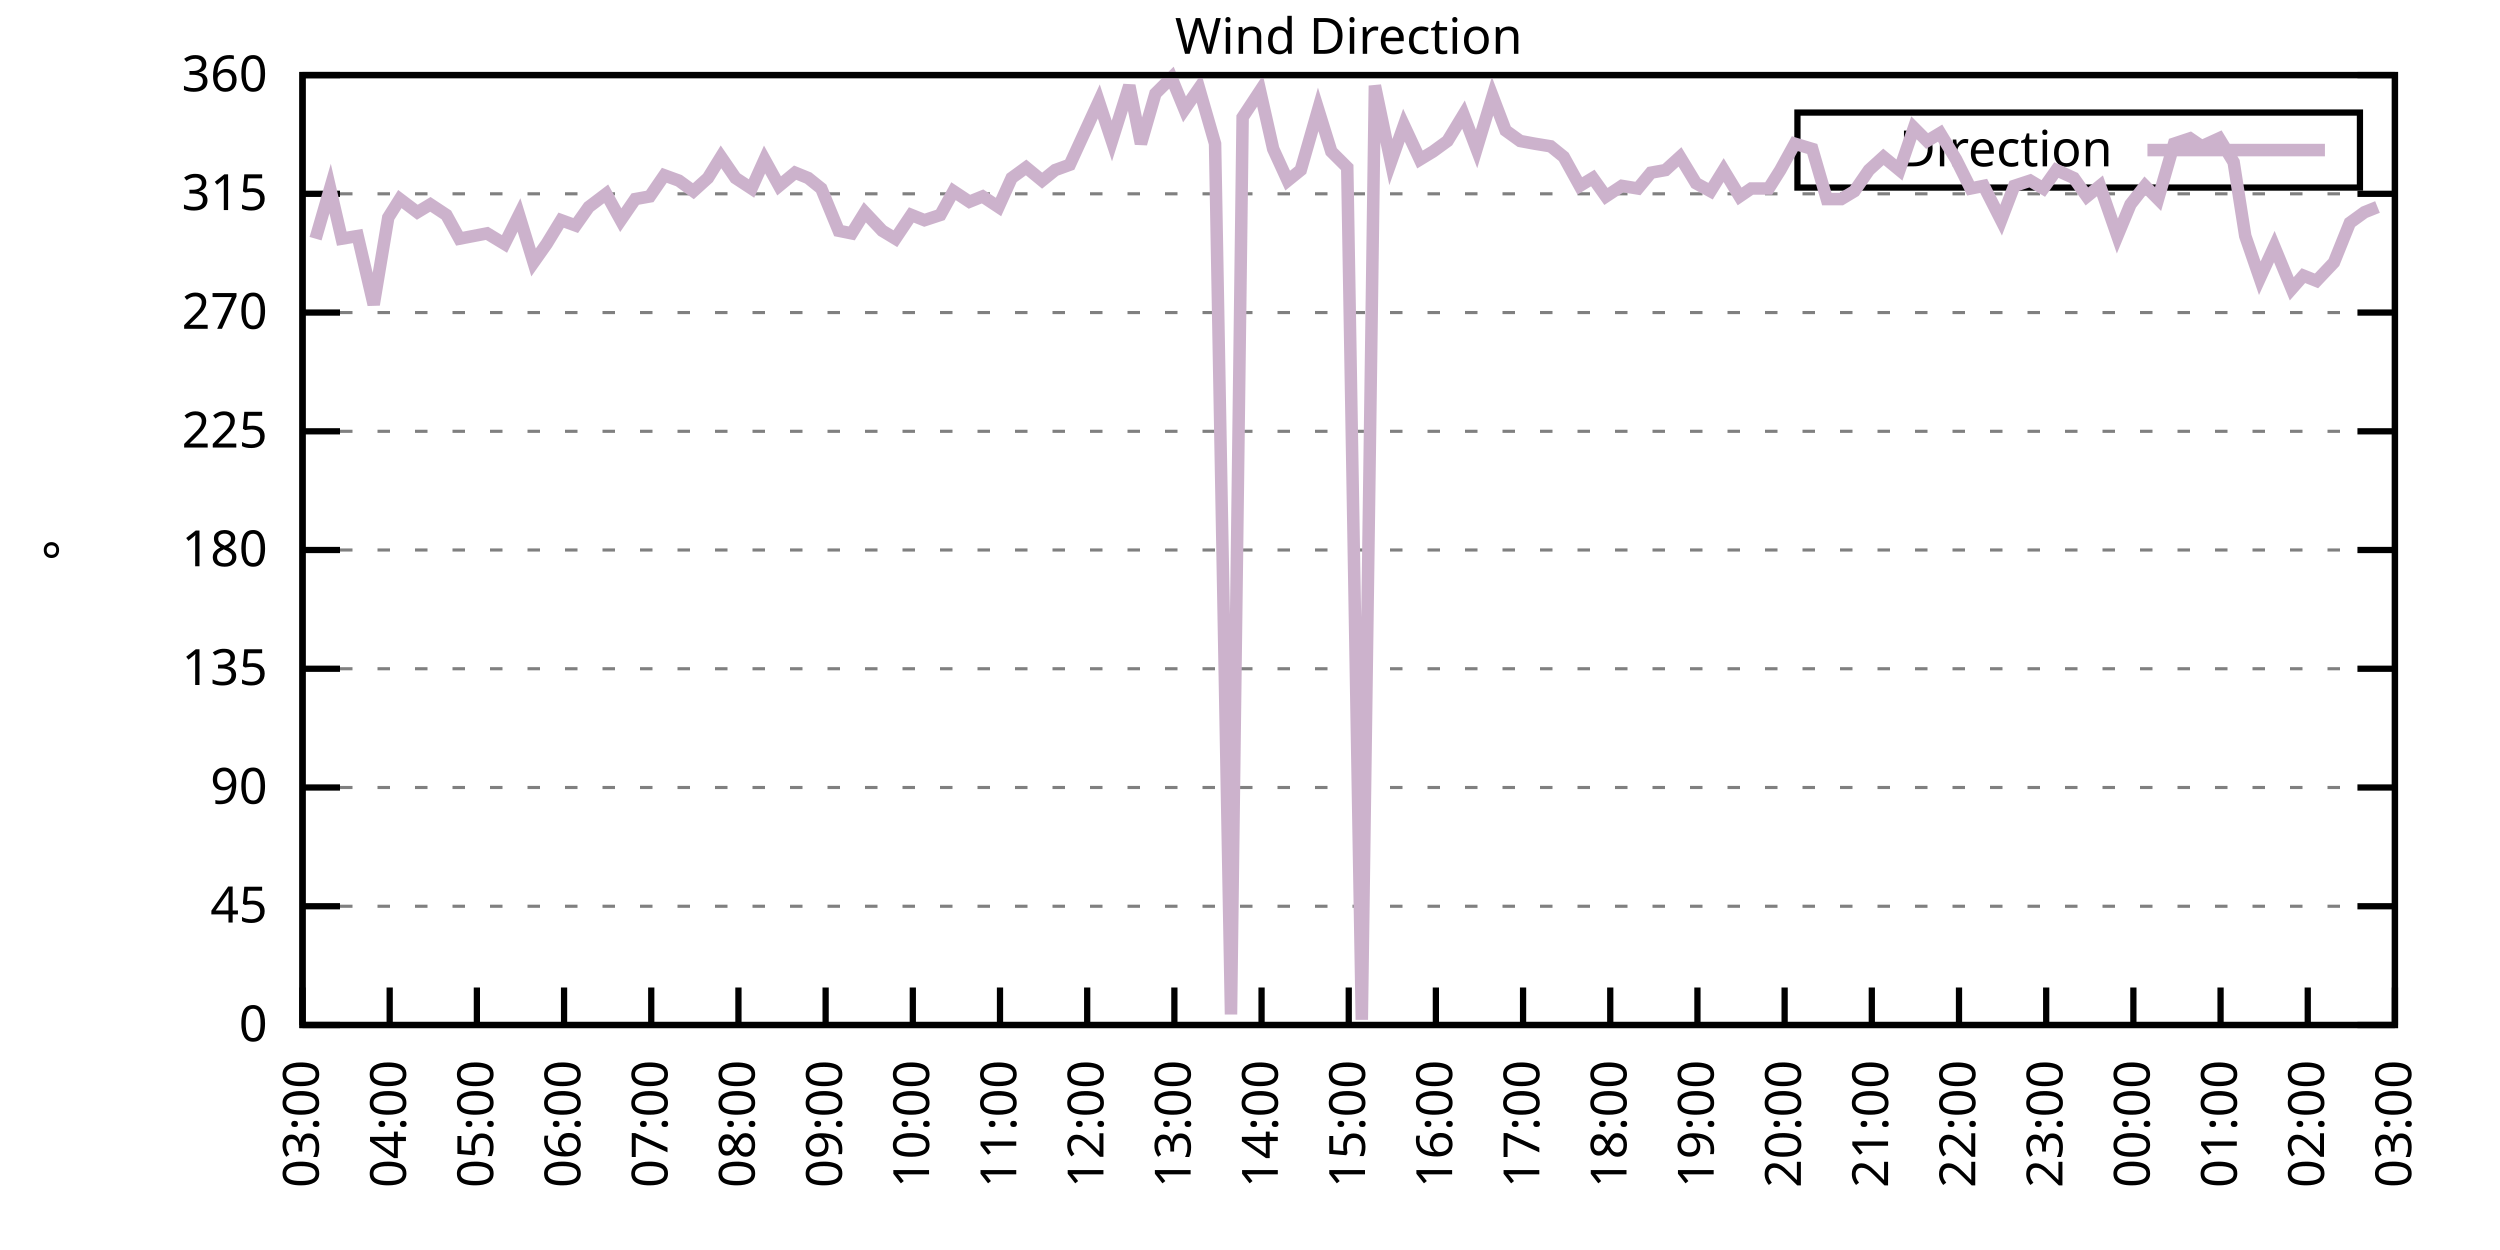
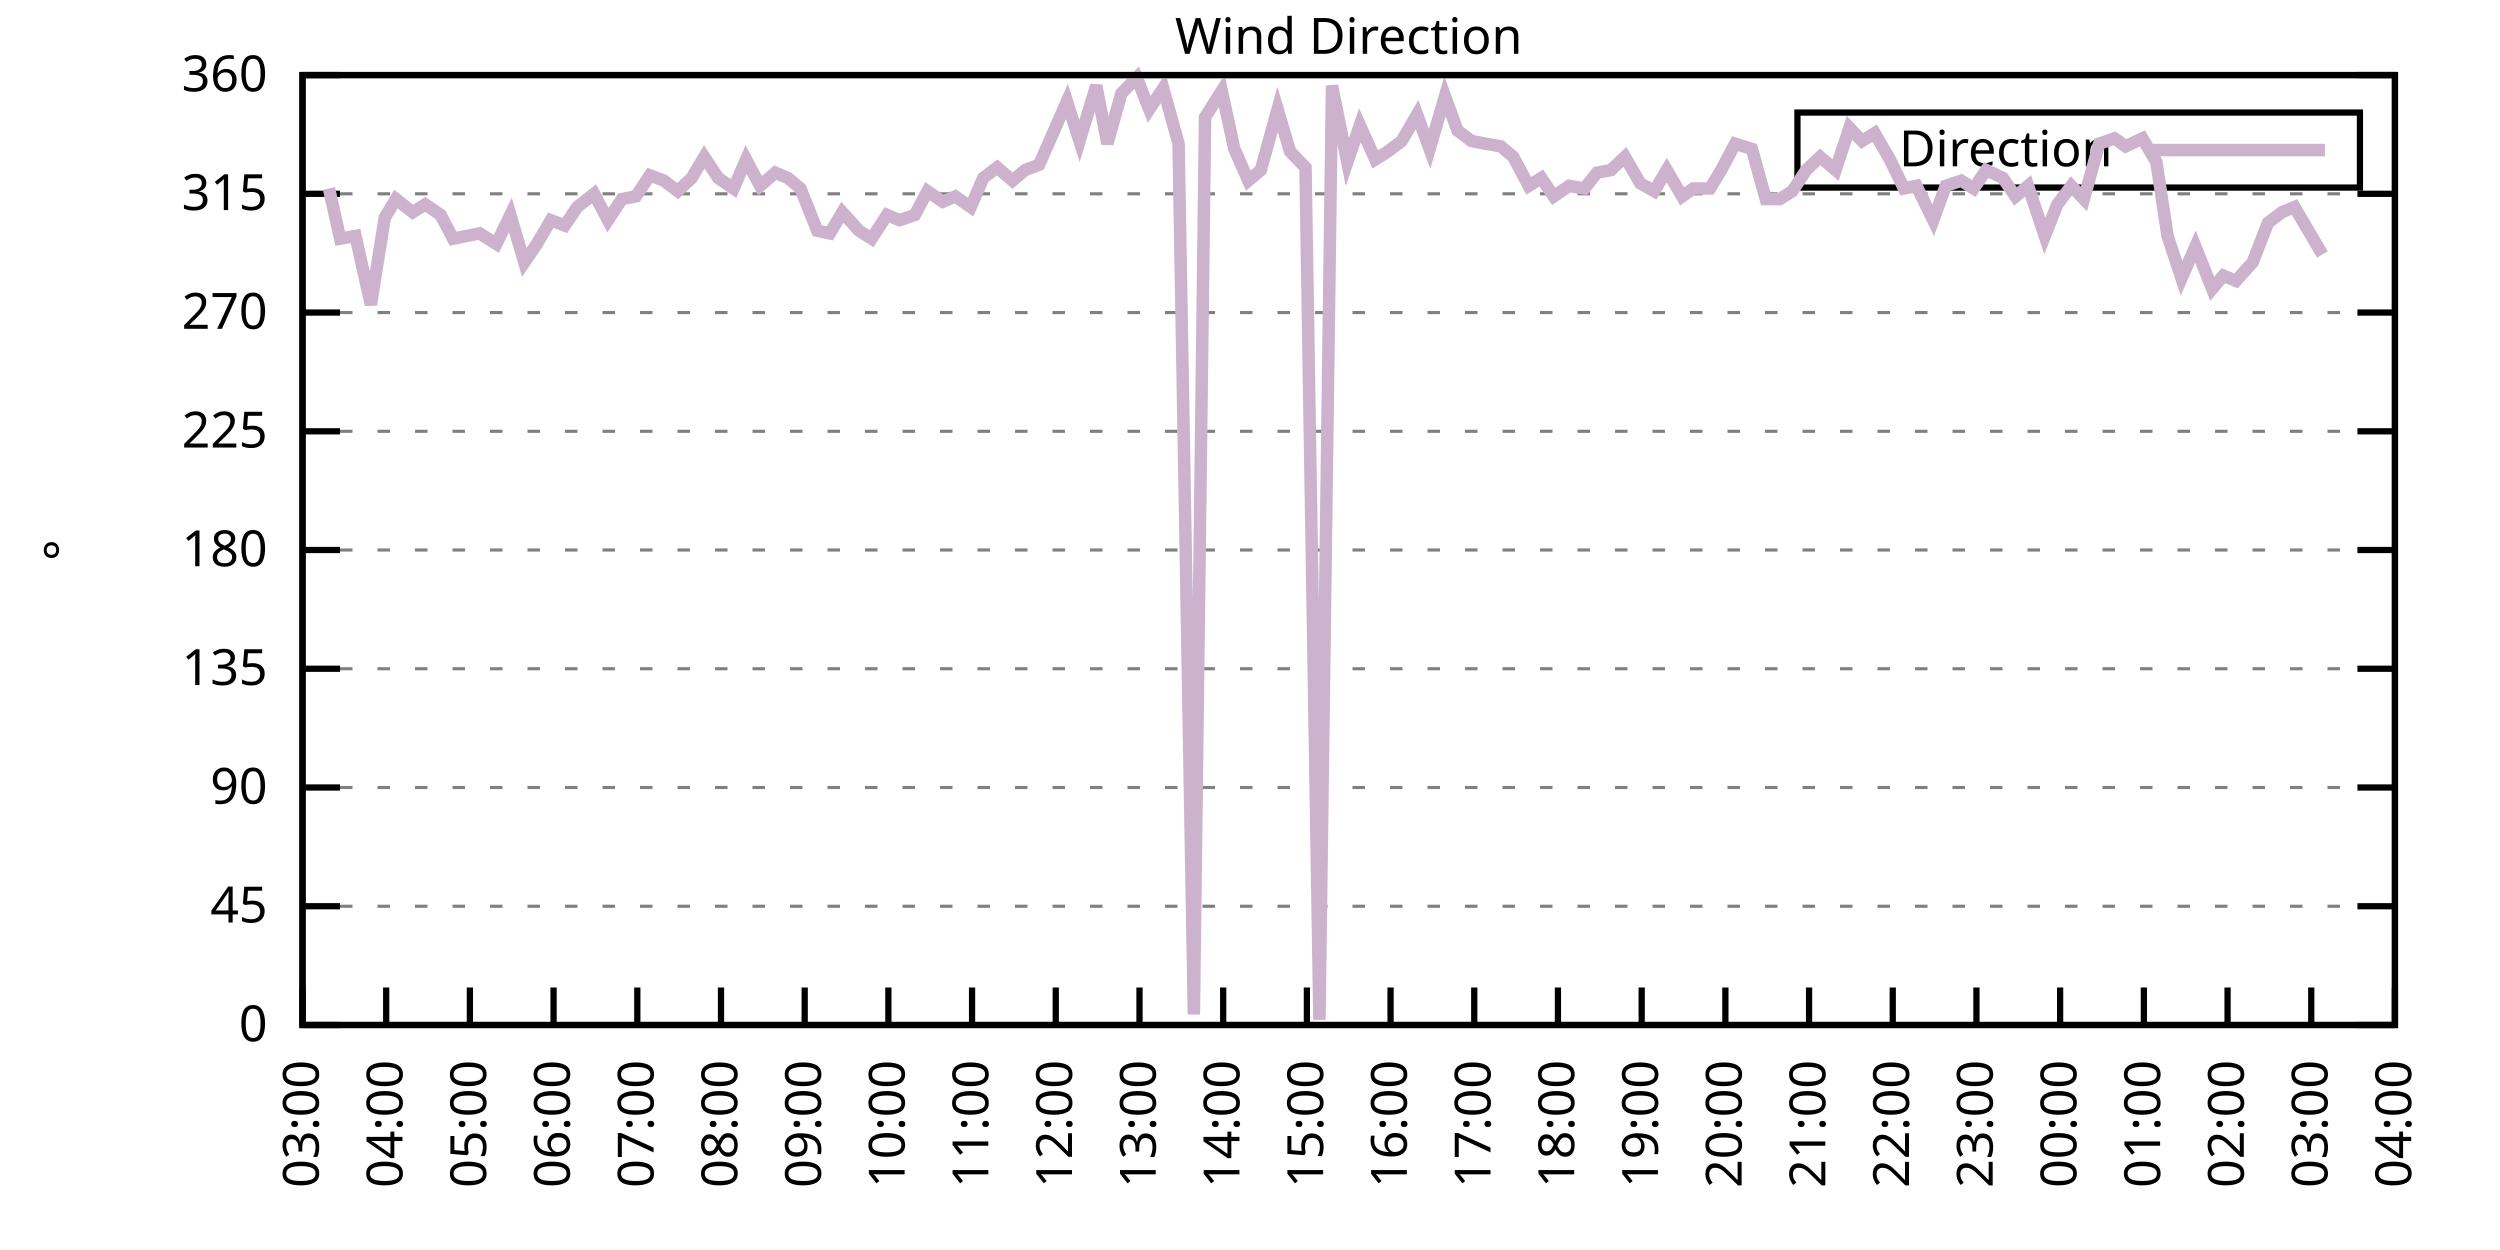
<svg xmlns="http://www.w3.org/2000/svg" xmlns:xlink="http://www.w3.org/1999/xlink" width="400" height="200" viewBox="0 0 400 200">
  <g id="gnuplot_canvas">
    <rect x="0" y="0" width="400" height="200" fill="none" />
    <defs>
      <circle id="gpDot" r="0.5" stroke-width="0.5" stroke="currentColor" />
      <path id="gpPt0" stroke-width="0.333" stroke="currentColor" d="M-1,0 h2 M0,-1 v2" />
      <path id="gpPt1" stroke-width="0.333" stroke="currentColor" d="M-1,-1 L1,1 M1,-1 L-1,1" />
      <path id="gpPt2" stroke-width="0.333" stroke="currentColor" d="M-1,0 L1,0 M0,-1 L0,1 M-1,-1 L1,1 M-1,1 L1,-1" />
      <rect id="gpPt3" stroke-width="0.333" stroke="currentColor" x="-1" y="-1" width="2" height="2" />
      <rect id="gpPt4" stroke-width="0.333" stroke="currentColor" fill="currentColor" x="-1" y="-1" width="2" height="2" />
      <circle id="gpPt5" stroke-width="0.333" stroke="currentColor" cx="0" cy="0" r="1" />
      <use xlink:href="#gpPt5" id="gpPt6" fill="currentColor" stroke="none" />
      <path id="gpPt7" stroke-width="0.333" stroke="currentColor" d="M0,-1.33 L-1.33,0.67 L1.33,0.67 z" />
      <use xlink:href="#gpPt7" id="gpPt8" fill="currentColor" stroke="none" />
      <use xlink:href="#gpPt7" id="gpPt9" stroke="currentColor" transform="rotate(180)" />
      <use xlink:href="#gpPt9" id="gpPt10" fill="currentColor" stroke="none" />
      <use xlink:href="#gpPt3" id="gpPt11" stroke="currentColor" transform="rotate(45)" />
      <use xlink:href="#gpPt11" id="gpPt12" fill="currentColor" stroke="none" />
      <path id="gpPt13" stroke-width="0.333" stroke="currentColor" d="M0,1.330 L1.265,0.411 L0.782,-1.067 L-0.782,-1.076 L-1.265,0.411 z" />
      <use xlink:href="#gpPt13" id="gpPt14" fill="currentColor" stroke="none" />
      <filter id="textbox" filterUnits="objectBoundingBox" x="0" y="0" height="1" width="1">
        <feFlood flood-color="white" flood-opacity="1" result="bgnd" />
        <feComposite in="SourceGraphic" in2="bgnd" operator="atop" />
      </filter>
      <filter id="greybox" filterUnits="objectBoundingBox" x="0" y="0" height="1" width="1">
        <feFlood flood-color="lightgrey" flood-opacity="1" result="grey" />
        <feComposite in="SourceGraphic" in2="grey" operator="atop" />
      </filter>
    </defs>
    <g fill="none" color="white" stroke="currentColor" stroke-width="1.00" stroke-linecap="butt" stroke-linejoin="miter">
</g>
    <g fill="none" color="black" stroke="currentColor" stroke-width="1.00" stroke-linecap="butt" stroke-linejoin="miter">
      <g stroke="none" shape-rendering="crispEdges">
        <polygon fill="rgb(255, 255, 255)" points="48.40,164.00 383.18,164.00 383.18,12.02 48.40,12.02 " />
      </g>
    </g>
    <g fill="none" color="black" stroke="currentColor" stroke-width="1.00" stroke-linecap="butt" stroke-linejoin="miter">
</g>
    <g fill="none" color="black" stroke="black" stroke-width="0.50" stroke-linecap="butt" stroke-linejoin="miter">
</g>
    <g fill="none" color="gray" stroke="currentColor" stroke-width="0.50" stroke-linecap="butt" stroke-linejoin="miter">
      <path stroke="gray" stroke-dasharray="2,4" class="gridline" d="M48.40,164.00 L383.19,164.00  " />
    </g>
    <g fill="none" color="gray" stroke="gray" stroke-width="1.00" stroke-linecap="butt" stroke-linejoin="miter">
</g>
    <g fill="none" color="black" stroke="currentColor" stroke-width="1.00" stroke-linecap="butt" stroke-linejoin="miter">
      <path stroke="black" d="M48.40,164.00 L54.40,164.00 M383.19,164.00 L377.19,164.00  " />
      <g transform="translate(42.80,166.60)" stroke="none" fill="black" font-family="Sans" font-size="8.00" text-anchor="end">
        <text>
          <tspan font-family="Sans"> 0</tspan>
        </text>
      </g>
    </g>
    <g fill="none" color="black" stroke="currentColor" stroke-width="1.00" stroke-linecap="butt" stroke-linejoin="miter">
</g>
    <g fill="none" color="black" stroke="black" stroke-width="0.50" stroke-linecap="butt" stroke-linejoin="miter">
</g>
    <g fill="none" color="gray" stroke="currentColor" stroke-width="0.50" stroke-linecap="butt" stroke-linejoin="miter">
      <path stroke="gray" stroke-dasharray="2,4" class="gridline" d="M48.40,145.00 L383.19,145.00  " />
    </g>
    <g fill="none" color="gray" stroke="gray" stroke-width="1.00" stroke-linecap="butt" stroke-linejoin="miter">
</g>
    <g fill="none" color="black" stroke="currentColor" stroke-width="1.00" stroke-linecap="butt" stroke-linejoin="miter">
      <path stroke="black" d="M48.40,145.00 L54.40,145.00 M383.19,145.00 L377.19,145.00  " />
      <g transform="translate(42.80,147.60)" stroke="none" fill="black" font-family="Sans" font-size="8.00" text-anchor="end">
        <text>
          <tspan font-family="Sans"> 45</tspan>
        </text>
      </g>
    </g>
    <g fill="none" color="black" stroke="currentColor" stroke-width="1.00" stroke-linecap="butt" stroke-linejoin="miter">
</g>
    <g fill="none" color="black" stroke="black" stroke-width="0.50" stroke-linecap="butt" stroke-linejoin="miter">
</g>
    <g fill="none" color="gray" stroke="currentColor" stroke-width="0.50" stroke-linecap="butt" stroke-linejoin="miter">
      <path stroke="gray" stroke-dasharray="2,4" class="gridline" d="M48.40,126.00 L383.19,126.00  " />
    </g>
    <g fill="none" color="gray" stroke="gray" stroke-width="1.00" stroke-linecap="butt" stroke-linejoin="miter">
</g>
    <g fill="none" color="black" stroke="currentColor" stroke-width="1.00" stroke-linecap="butt" stroke-linejoin="miter">
      <path stroke="black" d="M48.40,126.00 L54.40,126.00 M383.19,126.00 L377.19,126.00  " />
      <g transform="translate(42.80,128.60)" stroke="none" fill="black" font-family="Sans" font-size="8.00" text-anchor="end">
        <text>
          <tspan font-family="Sans"> 90</tspan>
        </text>
      </g>
    </g>
    <g fill="none" color="black" stroke="currentColor" stroke-width="1.00" stroke-linecap="butt" stroke-linejoin="miter">
</g>
    <g fill="none" color="black" stroke="black" stroke-width="0.50" stroke-linecap="butt" stroke-linejoin="miter">
</g>
    <g fill="none" color="gray" stroke="currentColor" stroke-width="0.50" stroke-linecap="butt" stroke-linejoin="miter">
      <path stroke="gray" stroke-dasharray="2,4" class="gridline" d="M48.40,107.00 L383.19,107.00  " />
    </g>
    <g fill="none" color="gray" stroke="gray" stroke-width="1.00" stroke-linecap="butt" stroke-linejoin="miter">
</g>
    <g fill="none" color="black" stroke="currentColor" stroke-width="1.00" stroke-linecap="butt" stroke-linejoin="miter">
      <path stroke="black" d="M48.40,107.00 L54.40,107.00 M383.19,107.00 L377.19,107.00  " />
      <g transform="translate(42.80,109.60)" stroke="none" fill="black" font-family="Sans" font-size="8.00" text-anchor="end">
        <text>
          <tspan font-family="Sans"> 135</tspan>
        </text>
      </g>
    </g>
    <g fill="none" color="black" stroke="currentColor" stroke-width="1.00" stroke-linecap="butt" stroke-linejoin="miter">
</g>
    <g fill="none" color="black" stroke="black" stroke-width="0.50" stroke-linecap="butt" stroke-linejoin="miter">
</g>
    <g fill="none" color="gray" stroke="currentColor" stroke-width="0.50" stroke-linecap="butt" stroke-linejoin="miter">
      <path stroke="gray" stroke-dasharray="2,4" class="gridline" d="M48.40,88.00 L383.19,88.00  " />
    </g>
    <g fill="none" color="gray" stroke="gray" stroke-width="1.00" stroke-linecap="butt" stroke-linejoin="miter">
</g>
    <g fill="none" color="black" stroke="currentColor" stroke-width="1.00" stroke-linecap="butt" stroke-linejoin="miter">
      <path stroke="black" d="M48.40,88.00 L54.40,88.00 M383.19,88.00 L377.19,88.00  " />
      <g transform="translate(42.80,90.60)" stroke="none" fill="black" font-family="Sans" font-size="8.00" text-anchor="end">
        <text>
          <tspan font-family="Sans"> 180</tspan>
        </text>
      </g>
    </g>
    <g fill="none" color="black" stroke="currentColor" stroke-width="1.00" stroke-linecap="butt" stroke-linejoin="miter">
</g>
    <g fill="none" color="black" stroke="black" stroke-width="0.50" stroke-linecap="butt" stroke-linejoin="miter">
</g>
    <g fill="none" color="gray" stroke="currentColor" stroke-width="0.50" stroke-linecap="butt" stroke-linejoin="miter">
      <path stroke="gray" stroke-dasharray="2,4" class="gridline" d="M48.40,69.01 L383.19,69.01  " />
    </g>
    <g fill="none" color="gray" stroke="gray" stroke-width="1.00" stroke-linecap="butt" stroke-linejoin="miter">
</g>
    <g fill="none" color="black" stroke="currentColor" stroke-width="1.00" stroke-linecap="butt" stroke-linejoin="miter">
      <path stroke="black" d="M48.40,69.01 L54.40,69.01 M383.19,69.01 L377.19,69.01  " />
      <g transform="translate(42.80,71.61)" stroke="none" fill="black" font-family="Sans" font-size="8.00" text-anchor="end">
        <text>
          <tspan font-family="Sans"> 225</tspan>
        </text>
      </g>
    </g>
    <g fill="none" color="black" stroke="currentColor" stroke-width="1.00" stroke-linecap="butt" stroke-linejoin="miter">
</g>
    <g fill="none" color="black" stroke="black" stroke-width="0.50" stroke-linecap="butt" stroke-linejoin="miter">
</g>
    <g fill="none" color="gray" stroke="currentColor" stroke-width="0.50" stroke-linecap="butt" stroke-linejoin="miter">
      <path stroke="gray" stroke-dasharray="2,4" class="gridline" d="M48.40,50.01 L383.19,50.01  " />
    </g>
    <g fill="none" color="gray" stroke="gray" stroke-width="1.00" stroke-linecap="butt" stroke-linejoin="miter">
</g>
    <g fill="none" color="black" stroke="currentColor" stroke-width="1.00" stroke-linecap="butt" stroke-linejoin="miter">
      <path stroke="black" d="M48.40,50.01 L54.40,50.01 M383.19,50.01 L377.19,50.01  " />
      <g transform="translate(42.80,52.61)" stroke="none" fill="black" font-family="Sans" font-size="8.00" text-anchor="end">
        <text>
          <tspan font-family="Sans"> 270</tspan>
        </text>
      </g>
    </g>
    <g fill="none" color="black" stroke="currentColor" stroke-width="1.00" stroke-linecap="butt" stroke-linejoin="miter">
</g>
    <g fill="none" color="black" stroke="black" stroke-width="0.50" stroke-linecap="butt" stroke-linejoin="miter">
</g>
    <g fill="none" color="gray" stroke="currentColor" stroke-width="0.50" stroke-linecap="butt" stroke-linejoin="miter">
      <path stroke="gray" stroke-dasharray="2,4" class="gridline" d="M48.40,31.01 L383.19,31.01  " />
    </g>
    <g fill="none" color="gray" stroke="gray" stroke-width="1.00" stroke-linecap="butt" stroke-linejoin="miter">
</g>
    <g fill="none" color="black" stroke="currentColor" stroke-width="1.00" stroke-linecap="butt" stroke-linejoin="miter">
      <path stroke="black" d="M48.40,31.01 L54.40,31.01 M383.19,31.01 L377.19,31.01  " />
      <g transform="translate(42.80,33.61)" stroke="none" fill="black" font-family="Sans" font-size="8.00" text-anchor="end">
        <text>
          <tspan font-family="Sans"> 315</tspan>
        </text>
      </g>
    </g>
    <g fill="none" color="black" stroke="currentColor" stroke-width="1.00" stroke-linecap="butt" stroke-linejoin="miter">
</g>
    <g fill="none" color="black" stroke="black" stroke-width="0.50" stroke-linecap="butt" stroke-linejoin="miter">
</g>
    <g fill="none" color="gray" stroke="currentColor" stroke-width="0.50" stroke-linecap="butt" stroke-linejoin="miter">
      <path stroke="gray" stroke-dasharray="2,4" class="gridline" d="M48.40,12.01 L383.19,12.01  " />
    </g>
    <g fill="none" color="gray" stroke="gray" stroke-width="1.00" stroke-linecap="butt" stroke-linejoin="miter">
</g>
    <g fill="none" color="black" stroke="currentColor" stroke-width="1.00" stroke-linecap="butt" stroke-linejoin="miter">
      <path stroke="black" d="M48.40,12.01 L54.40,12.01 M383.19,12.01 L377.19,12.01  " />
      <g transform="translate(42.80,14.61)" stroke="none" fill="black" font-family="Sans" font-size="8.00" text-anchor="end">
        <text>
          <tspan font-family="Sans"> 360</tspan>
        </text>
      </g>
    </g>
    <g fill="none" color="black" stroke="currentColor" stroke-width="1.00" stroke-linecap="butt" stroke-linejoin="miter">
      <path stroke="black" d="M48.40,164.00 L48.40,158.00  " />
      <g transform="translate(51.00,169.60) rotate(270.00)" stroke="none" fill="black" font-family="Sans" font-size="8.00" text-anchor="end">
        <text>
          <tspan font-family="Sans">03:00</tspan>
        </text>
      </g>
    </g>
    <g fill="none" color="black" stroke="currentColor" stroke-width="1.00" stroke-linecap="butt" stroke-linejoin="miter">
-       <path stroke="black" d="M62.35,164.00 L62.35,158.00  " />
-       <g transform="translate(64.95,169.60) rotate(270.00)" stroke="none" fill="black" font-family="Sans" font-size="8.00" text-anchor="end">
+       <path stroke="black" d="M61.79,164.00 L61.79,158.00  " />
+       <g transform="translate(64.39,169.60) rotate(270.00)" stroke="none" fill="black" font-family="Sans" font-size="8.00" text-anchor="end">
        <text>
          <tspan font-family="Sans">04:00</tspan>
        </text>
      </g>
    </g>
    <g fill="none" color="black" stroke="currentColor" stroke-width="1.00" stroke-linecap="butt" stroke-linejoin="miter">
-       <path stroke="black" d="M76.30,164.00 L76.30,158.00  " />
-       <g transform="translate(78.90,169.60) rotate(270.00)" stroke="none" fill="black" font-family="Sans" font-size="8.00" text-anchor="end">
+       <path stroke="black" d="M75.18,164.00 L75.18,158.00  " />
+       <g transform="translate(77.78,169.60) rotate(270.00)" stroke="none" fill="black" font-family="Sans" font-size="8.00" text-anchor="end">
        <text>
          <tspan font-family="Sans">05:00</tspan>
        </text>
      </g>
    </g>
    <g fill="none" color="black" stroke="currentColor" stroke-width="1.00" stroke-linecap="butt" stroke-linejoin="miter">
-       <path stroke="black" d="M90.25,164.00 L90.25,158.00  " />
-       <g transform="translate(92.85,169.60) rotate(270.00)" stroke="none" fill="black" font-family="Sans" font-size="8.00" text-anchor="end">
+       <path stroke="black" d="M88.57,164.00 L88.57,158.00  " />
+       <g transform="translate(91.17,169.60) rotate(270.00)" stroke="none" fill="black" font-family="Sans" font-size="8.00" text-anchor="end">
        <text>
          <tspan font-family="Sans">06:00</tspan>
        </text>
      </g>
    </g>
    <g fill="none" color="black" stroke="currentColor" stroke-width="1.00" stroke-linecap="butt" stroke-linejoin="miter">
-       <path stroke="black" d="M104.20,164.00 L104.20,158.00  " />
-       <g transform="translate(106.80,169.60) rotate(270.00)" stroke="none" fill="black" font-family="Sans" font-size="8.00" text-anchor="end">
+       <path stroke="black" d="M101.97,164.00 L101.97,158.00  " />
+       <g transform="translate(104.57,169.60) rotate(270.00)" stroke="none" fill="black" font-family="Sans" font-size="8.00" text-anchor="end">
        <text>
          <tspan font-family="Sans">07:00</tspan>
        </text>
      </g>
    </g>
    <g fill="none" color="black" stroke="currentColor" stroke-width="1.00" stroke-linecap="butt" stroke-linejoin="miter">
-       <path stroke="black" d="M118.15,164.00 L118.15,158.00  " />
-       <g transform="translate(120.75,169.60) rotate(270.00)" stroke="none" fill="black" font-family="Sans" font-size="8.00" text-anchor="end">
+       <path stroke="black" d="M115.36,164.00 L115.36,158.00  " />
+       <g transform="translate(117.96,169.60) rotate(270.00)" stroke="none" fill="black" font-family="Sans" font-size="8.00" text-anchor="end">
        <text>
          <tspan font-family="Sans">08:00</tspan>
        </text>
      </g>
    </g>
    <g fill="none" color="black" stroke="currentColor" stroke-width="1.00" stroke-linecap="butt" stroke-linejoin="miter">
-       <path stroke="black" d="M132.10,164.00 L132.10,158.00  " />
-       <g transform="translate(134.70,169.60) rotate(270.00)" stroke="none" fill="black" font-family="Sans" font-size="8.00" text-anchor="end">
+       <path stroke="black" d="M128.75,164.00 L128.75,158.00  " />
+       <g transform="translate(131.35,169.60) rotate(270.00)" stroke="none" fill="black" font-family="Sans" font-size="8.00" text-anchor="end">
        <text>
          <tspan font-family="Sans">09:00</tspan>
        </text>
      </g>
    </g>
    <g fill="none" color="black" stroke="currentColor" stroke-width="1.00" stroke-linecap="butt" stroke-linejoin="miter">
-       <path stroke="black" d="M146.05,164.00 L146.05,158.00  " />
-       <g transform="translate(148.65,169.60) rotate(270.00)" stroke="none" fill="black" font-family="Sans" font-size="8.00" text-anchor="end">
+       <path stroke="black" d="M142.14,164.00 L142.14,158.00  " />
+       <g transform="translate(144.74,169.60) rotate(270.00)" stroke="none" fill="black" font-family="Sans" font-size="8.00" text-anchor="end">
        <text>
          <tspan font-family="Sans">10:00</tspan>
        </text>
      </g>
    </g>
    <g fill="none" color="black" stroke="currentColor" stroke-width="1.00" stroke-linecap="butt" stroke-linejoin="miter">
-       <path stroke="black" d="M160.00,164.00 L160.00,158.00  " />
-       <g transform="translate(162.60,169.60) rotate(270.00)" stroke="none" fill="black" font-family="Sans" font-size="8.00" text-anchor="end">
+       <path stroke="black" d="M155.53,164.00 L155.53,158.00  " />
+       <g transform="translate(158.13,169.60) rotate(270.00)" stroke="none" fill="black" font-family="Sans" font-size="8.00" text-anchor="end">
        <text>
          <tspan font-family="Sans">11:00</tspan>
        </text>
      </g>
    </g>
    <g fill="none" color="black" stroke="currentColor" stroke-width="1.00" stroke-linecap="butt" stroke-linejoin="miter">
-       <path stroke="black" d="M173.95,164.00 L173.95,158.00  " />
-       <g transform="translate(176.55,169.60) rotate(270.00)" stroke="none" fill="black" font-family="Sans" font-size="8.00" text-anchor="end">
+       <path stroke="black" d="M168.92,164.00 L168.92,158.00  " />
+       <g transform="translate(171.52,169.60) rotate(270.00)" stroke="none" fill="black" font-family="Sans" font-size="8.00" text-anchor="end">
        <text>
          <tspan font-family="Sans">12:00</tspan>
        </text>
      </g>
    </g>
    <g fill="none" color="black" stroke="currentColor" stroke-width="1.00" stroke-linecap="butt" stroke-linejoin="miter">
-       <path stroke="black" d="M187.90,164.00 L187.90,158.00  " />
-       <g transform="translate(190.50,169.60) rotate(270.00)" stroke="none" fill="black" font-family="Sans" font-size="8.00" text-anchor="end">
+       <path stroke="black" d="M182.32,164.00 L182.32,158.00  " />
+       <g transform="translate(184.92,169.60) rotate(270.00)" stroke="none" fill="black" font-family="Sans" font-size="8.00" text-anchor="end">
        <text>
          <tspan font-family="Sans">13:00</tspan>
        </text>
      </g>
    </g>
    <g fill="none" color="black" stroke="currentColor" stroke-width="1.00" stroke-linecap="butt" stroke-linejoin="miter">
-       <path stroke="black" d="M201.85,164.00 L201.85,158.00  " />
-       <g transform="translate(204.45,169.60) rotate(270.00)" stroke="none" fill="black" font-family="Sans" font-size="8.00" text-anchor="end">
+       <path stroke="black" d="M195.71,164.00 L195.71,158.00  " />
+       <g transform="translate(198.31,169.60) rotate(270.00)" stroke="none" fill="black" font-family="Sans" font-size="8.00" text-anchor="end">
        <text>
          <tspan font-family="Sans">14:00</tspan>
        </text>
      </g>
    </g>
    <g fill="none" color="black" stroke="currentColor" stroke-width="1.00" stroke-linecap="butt" stroke-linejoin="miter">
-       <path stroke="black" d="M215.80,164.00 L215.80,158.00  " />
-       <g transform="translate(218.40,169.60) rotate(270.00)" stroke="none" fill="black" font-family="Sans" font-size="8.00" text-anchor="end">
+       <path stroke="black" d="M209.10,164.00 L209.10,158.00  " />
+       <g transform="translate(211.70,169.60) rotate(270.00)" stroke="none" fill="black" font-family="Sans" font-size="8.00" text-anchor="end">
        <text>
          <tspan font-family="Sans">15:00</tspan>
        </text>
      </g>
    </g>
    <g fill="none" color="black" stroke="currentColor" stroke-width="1.00" stroke-linecap="butt" stroke-linejoin="miter">
-       <path stroke="black" d="M229.74,164.00 L229.74,158.00  " />
-       <g transform="translate(232.34,169.60) rotate(270.00)" stroke="none" fill="black" font-family="Sans" font-size="8.00" text-anchor="end">
+       <path stroke="black" d="M222.49,164.00 L222.49,158.00  " />
+       <g transform="translate(225.09,169.60) rotate(270.00)" stroke="none" fill="black" font-family="Sans" font-size="8.00" text-anchor="end">
        <text>
          <tspan font-family="Sans">16:00</tspan>
        </text>
      </g>
    </g>
    <g fill="none" color="black" stroke="currentColor" stroke-width="1.00" stroke-linecap="butt" stroke-linejoin="miter">
-       <path stroke="black" d="M243.69,164.00 L243.69,158.00  " />
-       <g transform="translate(246.29,169.60) rotate(270.00)" stroke="none" fill="black" font-family="Sans" font-size="8.00" text-anchor="end">
+       <path stroke="black" d="M235.88,164.00 L235.88,158.00  " />
+       <g transform="translate(238.48,169.60) rotate(270.00)" stroke="none" fill="black" font-family="Sans" font-size="8.00" text-anchor="end">
        <text>
          <tspan font-family="Sans">17:00</tspan>
        </text>
      </g>
    </g>
    <g fill="none" color="black" stroke="currentColor" stroke-width="1.00" stroke-linecap="butt" stroke-linejoin="miter">
-       <path stroke="black" d="M257.64,164.00 L257.64,158.00  " />
-       <g transform="translate(260.24,169.60) rotate(270.00)" stroke="none" fill="black" font-family="Sans" font-size="8.00" text-anchor="end">
+       <path stroke="black" d="M249.27,164.00 L249.27,158.00  " />
+       <g transform="translate(251.87,169.60) rotate(270.00)" stroke="none" fill="black" font-family="Sans" font-size="8.00" text-anchor="end">
        <text>
          <tspan font-family="Sans">18:00</tspan>
        </text>
      </g>
    </g>
    <g fill="none" color="black" stroke="currentColor" stroke-width="1.00" stroke-linecap="butt" stroke-linejoin="miter">
-       <path stroke="black" d="M271.59,164.00 L271.59,158.00  " />
-       <g transform="translate(274.19,169.60) rotate(270.00)" stroke="none" fill="black" font-family="Sans" font-size="8.00" text-anchor="end">
+       <path stroke="black" d="M262.67,164.00 L262.67,158.00  " />
+       <g transform="translate(265.27,169.60) rotate(270.00)" stroke="none" fill="black" font-family="Sans" font-size="8.00" text-anchor="end">
        <text>
          <tspan font-family="Sans">19:00</tspan>
        </text>
      </g>
    </g>
    <g fill="none" color="black" stroke="currentColor" stroke-width="1.00" stroke-linecap="butt" stroke-linejoin="miter">
-       <path stroke="black" d="M285.54,164.00 L285.54,158.00  " />
-       <g transform="translate(288.14,169.60) rotate(270.00)" stroke="none" fill="black" font-family="Sans" font-size="8.00" text-anchor="end">
+       <path stroke="black" d="M276.06,164.00 L276.06,158.00  " />
+       <g transform="translate(278.66,169.60) rotate(270.00)" stroke="none" fill="black" font-family="Sans" font-size="8.00" text-anchor="end">
        <text>
          <tspan font-family="Sans">20:00</tspan>
        </text>
      </g>
    </g>
    <g fill="none" color="black" stroke="currentColor" stroke-width="1.00" stroke-linecap="butt" stroke-linejoin="miter">
-       <path stroke="black" d="M299.49,164.00 L299.49,158.00  " />
-       <g transform="translate(302.09,169.60) rotate(270.00)" stroke="none" fill="black" font-family="Sans" font-size="8.00" text-anchor="end">
+       <path stroke="black" d="M289.45,164.00 L289.45,158.00  " />
+       <g transform="translate(292.05,169.60) rotate(270.00)" stroke="none" fill="black" font-family="Sans" font-size="8.00" text-anchor="end">
        <text>
          <tspan font-family="Sans">21:00</tspan>
        </text>
      </g>
    </g>
    <g fill="none" color="black" stroke="currentColor" stroke-width="1.00" stroke-linecap="butt" stroke-linejoin="miter">
-       <path stroke="black" d="M313.44,164.00 L313.44,158.00  " />
-       <g transform="translate(316.04,169.60) rotate(270.00)" stroke="none" fill="black" font-family="Sans" font-size="8.00" text-anchor="end">
+       <path stroke="black" d="M302.84,164.00 L302.84,158.00  " />
+       <g transform="translate(305.44,169.60) rotate(270.00)" stroke="none" fill="black" font-family="Sans" font-size="8.00" text-anchor="end">
        <text>
          <tspan font-family="Sans">22:00</tspan>
        </text>
      </g>
    </g>
    <g fill="none" color="black" stroke="currentColor" stroke-width="1.00" stroke-linecap="butt" stroke-linejoin="miter">
-       <path stroke="black" d="M327.39,164.00 L327.39,158.00  " />
-       <g transform="translate(329.99,169.60) rotate(270.00)" stroke="none" fill="black" font-family="Sans" font-size="8.00" text-anchor="end">
+       <path stroke="black" d="M316.23,164.00 L316.23,158.00  " />
+       <g transform="translate(318.83,169.60) rotate(270.00)" stroke="none" fill="black" font-family="Sans" font-size="8.00" text-anchor="end">
        <text>
          <tspan font-family="Sans">23:00</tspan>
        </text>
      </g>
    </g>
    <g fill="none" color="black" stroke="currentColor" stroke-width="1.00" stroke-linecap="butt" stroke-linejoin="miter">
-       <path stroke="black" d="M341.34,164.00 L341.34,158.00  " />
-       <g transform="translate(343.94,169.60) rotate(270.00)" stroke="none" fill="black" font-family="Sans" font-size="8.00" text-anchor="end">
+       <path stroke="black" d="M329.62,164.00 L329.62,158.00  " />
+       <g transform="translate(332.22,169.60) rotate(270.00)" stroke="none" fill="black" font-family="Sans" font-size="8.00" text-anchor="end">
        <text>
          <tspan font-family="Sans">00:00</tspan>
        </text>
      </g>
    </g>
    <g fill="none" color="black" stroke="currentColor" stroke-width="1.00" stroke-linecap="butt" stroke-linejoin="miter">
-       <path stroke="black" d="M355.29,164.00 L355.29,158.00  " />
-       <g transform="translate(357.89,169.60) rotate(270.00)" stroke="none" fill="black" font-family="Sans" font-size="8.00" text-anchor="end">
+       <path stroke="black" d="M343.02,164.00 L343.02,158.00  " />
+       <g transform="translate(345.62,169.60) rotate(270.00)" stroke="none" fill="black" font-family="Sans" font-size="8.00" text-anchor="end">
        <text>
          <tspan font-family="Sans">01:00</tspan>
        </text>
      </g>
    </g>
    <g fill="none" color="black" stroke="currentColor" stroke-width="1.00" stroke-linecap="butt" stroke-linejoin="miter">
-       <path stroke="black" d="M369.24,164.00 L369.24,158.00  " />
-       <g transform="translate(371.84,169.60) rotate(270.00)" stroke="none" fill="black" font-family="Sans" font-size="8.00" text-anchor="end">
+       <path stroke="black" d="M356.41,164.00 L356.41,158.00  " />
+       <g transform="translate(359.01,169.60) rotate(270.00)" stroke="none" fill="black" font-family="Sans" font-size="8.00" text-anchor="end">
        <text>
          <tspan font-family="Sans">02:00</tspan>
+         </text>
+       </g>
+     </g>
+     <g fill="none" color="black" stroke="currentColor" stroke-width="1.00" stroke-linecap="butt" stroke-linejoin="miter">
+       <path stroke="black" d="M369.80,164.00 L369.80,158.00  " />
+       <g transform="translate(372.40,169.60) rotate(270.00)" stroke="none" fill="black" font-family="Sans" font-size="8.00" text-anchor="end">
+         <text>
+           <tspan font-family="Sans">03:00</tspan>
        </text>
      </g>
    </g>
    <g fill="none" color="black" stroke="currentColor" stroke-width="1.00" stroke-linecap="butt" stroke-linejoin="miter">
      <path stroke="black" d="M383.19,164.00 L383.19,158.00  " />
      <g transform="translate(385.79,169.60) rotate(270.00)" stroke="none" fill="black" font-family="Sans" font-size="8.00" text-anchor="end">
        <text>
-           <tspan font-family="Sans">03:00</tspan>
+           <tspan font-family="Sans">04:00</tspan>
        </text>
      </g>
    </g>
    <g fill="none" color="black" stroke="currentColor" stroke-width="1.00" stroke-linecap="butt" stroke-linejoin="miter">
</g>
    <g fill="none" color="black" stroke="currentColor" stroke-width="1.00" stroke-linecap="butt" stroke-linejoin="miter">
      <path stroke="black" d="M48.40,12.01 L48.40,164.00 L383.19,164.00 L383.19,12.01 L48.40,12.01 Z  " />
    </g>
    <g fill="none" color="black" stroke="currentColor" stroke-width="1.00" stroke-linecap="butt" stroke-linejoin="miter">
</g>
    <g fill="none" color="black" stroke="currentColor" stroke-width="1.00" stroke-linecap="butt" stroke-linejoin="miter">
      <path stroke="black" d="M287.59,30.01 L287.59,18.01 L377.59,18.01 L377.59,30.01 L287.59,30.01 Z  " />
    </g>
    <g id="Wind_direction_plot_1">
      <g fill="none" color="white" stroke="black" stroke-width="2.00" stroke-linecap="butt" stroke-linejoin="miter">
</g>
      <g fill="none" color="black" stroke="currentColor" stroke-width="2.00" stroke-linecap="butt" stroke-linejoin="miter">
        <g transform="translate(337.99,26.61)" stroke="none" fill="black" font-family="Sans" font-size="8.00" text-anchor="end">
          <text>
            <tspan font-family="Sans">Direction</tspan>
          </text>
        </g>
      </g>
      <g fill="none" color="black" stroke="currentColor" stroke-width="2.00" stroke-linecap="butt" stroke-linejoin="miter">
-         <path stroke="rgb(204, 178, 204)" d="M343.59,24.01 L371.99,24.01 M50.49,38.19 L52.82,30.16 L54.68,38.19 L57.23,37.76 L59.79,48.74 L62.12,34.81   L63.98,31.85 L66.77,33.96 L68.86,32.70 L71.42,34.39 L73.51,38.19 L77.93,37.34 L80.72,39.03 L83.04,34.39   L85.37,41.99 L87.46,39.03 L89.78,35.23 L92.11,36.08 L94.20,33.12 L96.99,31.01 L99.32,35.23 L101.64,31.85   L103.97,31.43 L106.29,28.05 L108.62,28.90 L110.94,30.59 L113.27,28.48 L115.36,25.10 L117.68,28.48 L120.24,30.16   L122.33,25.52 L124.66,29.74 L127.22,27.63 L129.31,28.48 L131.40,30.16 L134.19,36.92 L136.28,37.34 L138.37,33.96   L141.16,36.92 L143.26,38.19 L145.81,34.39 L147.91,35.23 L150.46,34.39 L152.56,30.59 L155.11,32.28 L157.21,31.43   L159.76,33.12 L161.86,28.48 L164.18,26.79 L166.74,28.90 L168.83,27.21 L171.16,26.36 L173.48,21.30 L175.81,16.23   L177.90,22.56 L180.69,13.70 L182.55,22.99 L184.87,14.97 L187.43,12.43 L189.52,17.50 L191.85,14.12 L194.41,22.99   L196.96,162.31 L198.82,18.77 L201.61,14.54 L203.71,23.83 L206.03,28.90 L208.12,27.21 L210.91,17.50 L213.01,24.25   L215.56,26.79 L217.89,163.16 L219.98,13.70 L222.54,25.94 L224.63,20.03 L227.19,25.52 L229.28,24.25 L231.60,22.56   L234.16,18.34 L236.25,23.83 L238.81,15.39 L240.90,20.88 L243.23,22.56 L245.55,22.99 L248.11,23.41 L250.20,25.10   L252.76,29.74 L254.85,28.48 L256.95,31.43 L259.50,29.74 L262.06,30.16 L264.15,27.63 L266.48,27.21 L268.80,25.10   L271.36,29.32 L273.69,30.59 L275.78,27.21 L278.34,31.43 L280.20,30.16 L282.99,30.16 L284.85,27.21 L287.17,22.99   L289.96,23.83 L292.29,31.85 L294.61,31.85 L296.70,30.59 L299.03,27.21 L301.35,25.10 L303.91,27.21 L306.23,20.45   L308.33,22.56 L310.42,21.30 L312.98,25.52 L315.30,30.16 L317.39,29.74 L320.18,35.23 L322.28,29.74 L324.83,28.90   L326.93,30.16 L329.02,27.21 L331.81,28.48 L333.90,31.43 L335.99,29.74 L338.78,37.76 L340.88,32.70 L343.20,29.74   L345.29,31.85 L347.85,22.99 L350.41,22.14 L352.27,23.41 L355.06,22.14 L357.38,25.94 L359.24,37.76 L361.57,44.52   L363.89,39.45 L366.68,46.21 L368.54,44.10 L370.64,44.94 L373.43,41.99 L375.98,35.65 L378.31,33.96 L380.40,33.12    " />
+         <path stroke="rgb(204, 178, 204)" d="M343.59,24.01 L371.99,24.01 M52.64,30.16 L54.43,38.19 L56.88,37.76 L59.34,48.74 L61.57,34.81 L63.35,31.85   L66.03,33.96 L68.04,32.70 L70.50,34.39 L72.50,38.19 L76.75,37.34 L79.42,39.03 L81.66,34.39 L83.89,41.99   L85.90,39.03 L88.13,35.23 L90.36,36.08 L92.37,33.12 L95.05,31.01 L97.28,35.23 L99.51,31.85 L101.74,31.43   L103.98,28.05 L106.21,28.90 L108.44,30.59 L110.67,28.48 L112.68,25.10 L114.91,28.48 L117.37,30.16 L119.38,25.52   L121.61,29.74 L124.06,27.63 L126.07,28.48 L128.08,30.16 L130.76,36.92 L132.77,37.34 L134.78,33.96 L137.45,36.92   L139.46,38.19 L141.92,34.39 L143.93,35.23 L146.38,34.39 L148.39,30.59 L150.85,32.28 L152.85,31.43 L155.31,33.12   L157.32,28.48 L159.55,26.79 L162.01,28.90 L164.01,27.21 L166.25,26.36 L168.48,21.30 L170.71,16.23 L172.72,22.56   L175.40,13.70 L177.18,22.99 L179.41,14.97 L181.87,12.43 L183.88,17.50 L186.11,14.12 L188.57,22.99 L191.02,162.31   L192.81,18.77 L195.48,14.54 L197.49,23.83 L199.73,28.90 L201.73,27.21 L204.41,17.50 L206.42,24.25 L208.88,26.79   L211.11,163.16 L213.12,13.70 L215.57,25.94 L217.58,20.03 L220.04,25.52 L222.04,24.25 L224.28,22.56 L226.73,18.34   L228.74,23.83 L231.20,15.39 L233.20,20.88 L235.44,22.56 L237.67,22.99 L240.12,23.41 L242.13,25.10 L244.59,29.74   L246.60,28.48 L248.60,31.43 L251.06,29.74 L253.51,30.16 L255.52,27.63 L257.76,27.21 L259.99,25.10 L262.44,29.32   L264.67,30.59 L266.68,27.21 L269.14,31.43 L270.92,30.16 L273.60,30.16 L275.39,27.21 L277.62,22.99 L280.30,23.83   L282.53,31.85 L284.76,31.85 L286.77,30.59 L289.00,27.21 L291.23,25.10 L293.69,27.21 L295.92,20.45 L297.93,22.56   L299.94,21.30 L302.39,25.52 L304.63,30.16 L306.63,29.74 L309.31,35.23 L311.32,29.74 L313.78,28.90 L315.79,30.16   L317.79,27.21 L320.47,28.48 L322.48,31.43 L324.49,29.74 L327.17,37.76 L329.18,32.70 L331.41,29.74 L333.42,31.85   L335.87,22.99 L338.33,22.14 L340.11,23.41 L342.79,22.14 L345.02,25.94 L346.81,37.76 L349.04,44.52 L351.27,39.45   L353.95,46.21 L355.74,44.10 L357.75,44.94 L360.42,41.99 L362.88,35.65 L365.11,33.96 L367.12,33.12 L369.35,36.92   L371.58,40.72  " />
      </g>
    </g>
    <g fill="none" color="black" stroke="currentColor" stroke-width="2.00" stroke-linecap="butt" stroke-linejoin="miter">
</g>
    <g fill="none" color="black" stroke="black" stroke-width="1.00" stroke-linecap="butt" stroke-linejoin="miter">
</g>
    <g fill="none" color="black" stroke="currentColor" stroke-width="1.00" stroke-linecap="butt" stroke-linejoin="miter">
      <path stroke="black" d="M48.40,12.01 L48.40,164.00 L383.19,164.00 L383.19,12.01 L48.40,12.01 Z  " />
      <g transform="translate(12.80,88.01) rotate(270.00)" stroke="none" fill="black" font-family="Sans" font-size="8.00" text-anchor="middle">
        <text>
          <tspan font-family="Sans">°</tspan>
        </text>
      </g>
    </g>
    <g fill="none" color="black" stroke="currentColor" stroke-width="1.00" stroke-linecap="butt" stroke-linejoin="miter">
</g>
    <g fill="none" color="black" stroke="currentColor" stroke-width="1.00" stroke-linecap="butt" stroke-linejoin="miter">
      <g transform="translate(215.79,8.61)" stroke="none" fill="black" font-family="Sans" font-size="8.00" text-anchor="middle">
        <text>
          <tspan font-family="Sans">Wind Direction</tspan>
        </text>
      </g>
    </g>
    <g fill="none" color="black" stroke="currentColor" stroke-width="1.00" stroke-linecap="butt" stroke-linejoin="miter">
</g>
  </g>
</svg>
